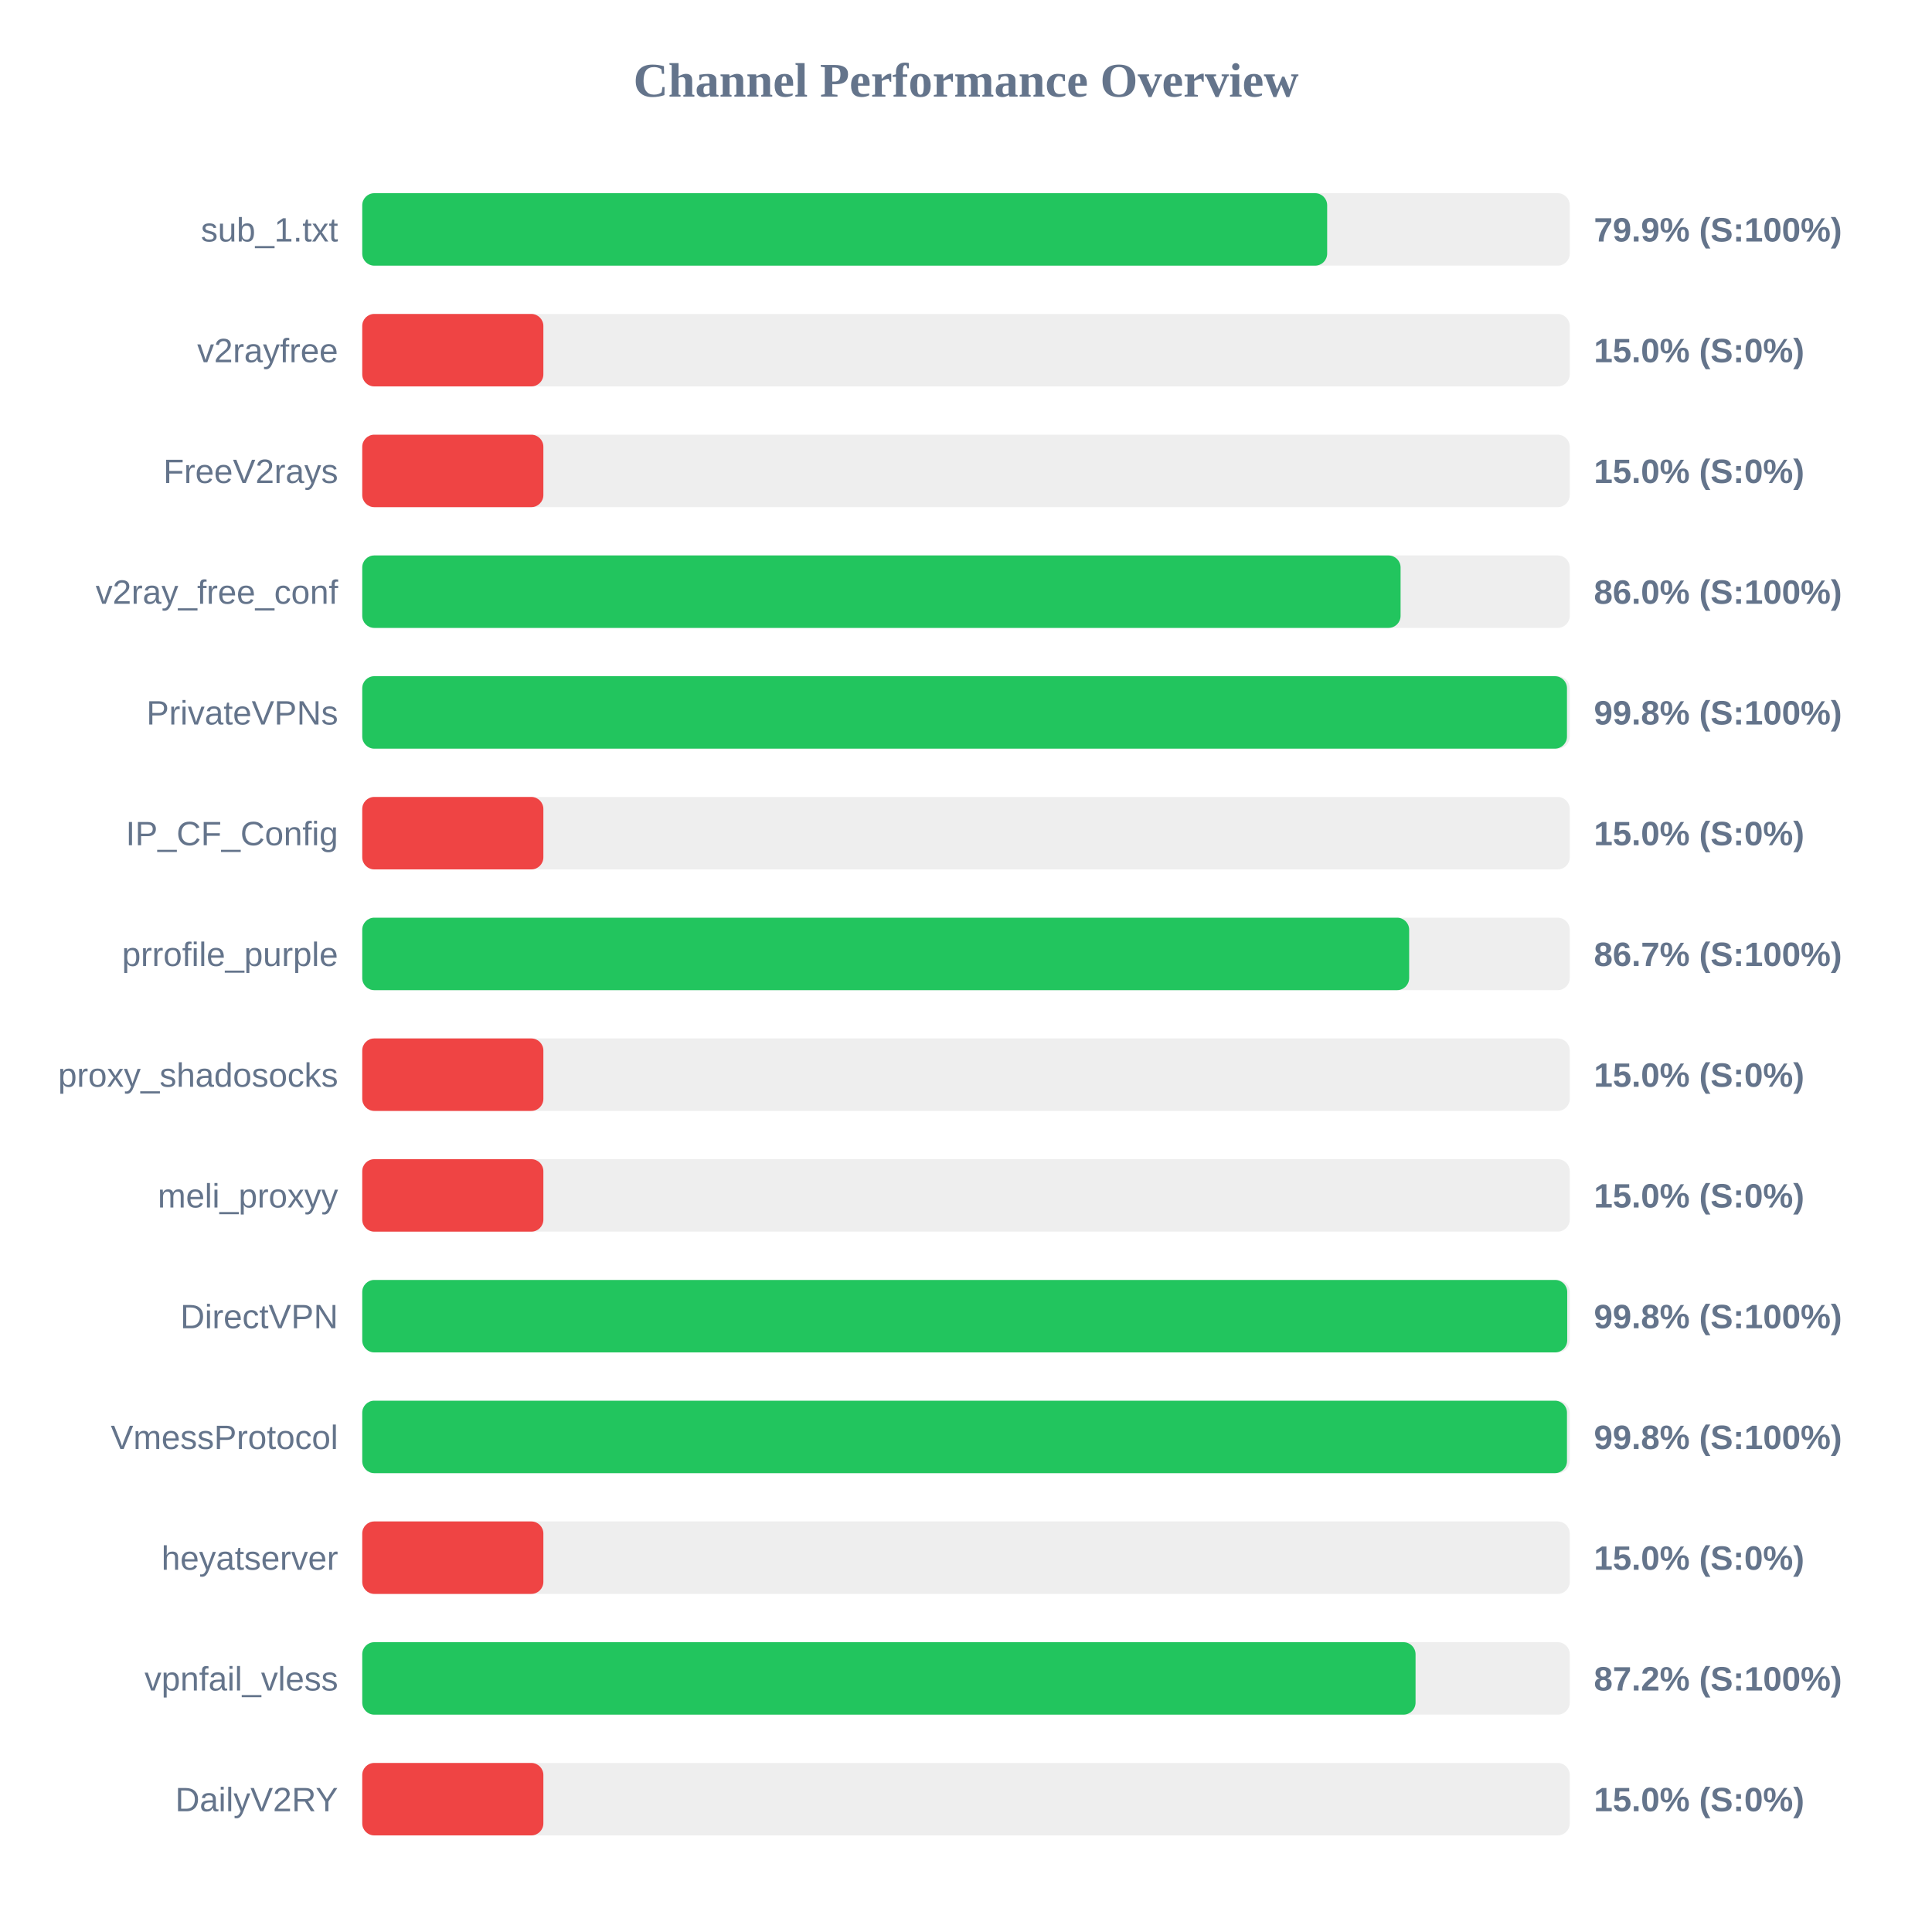
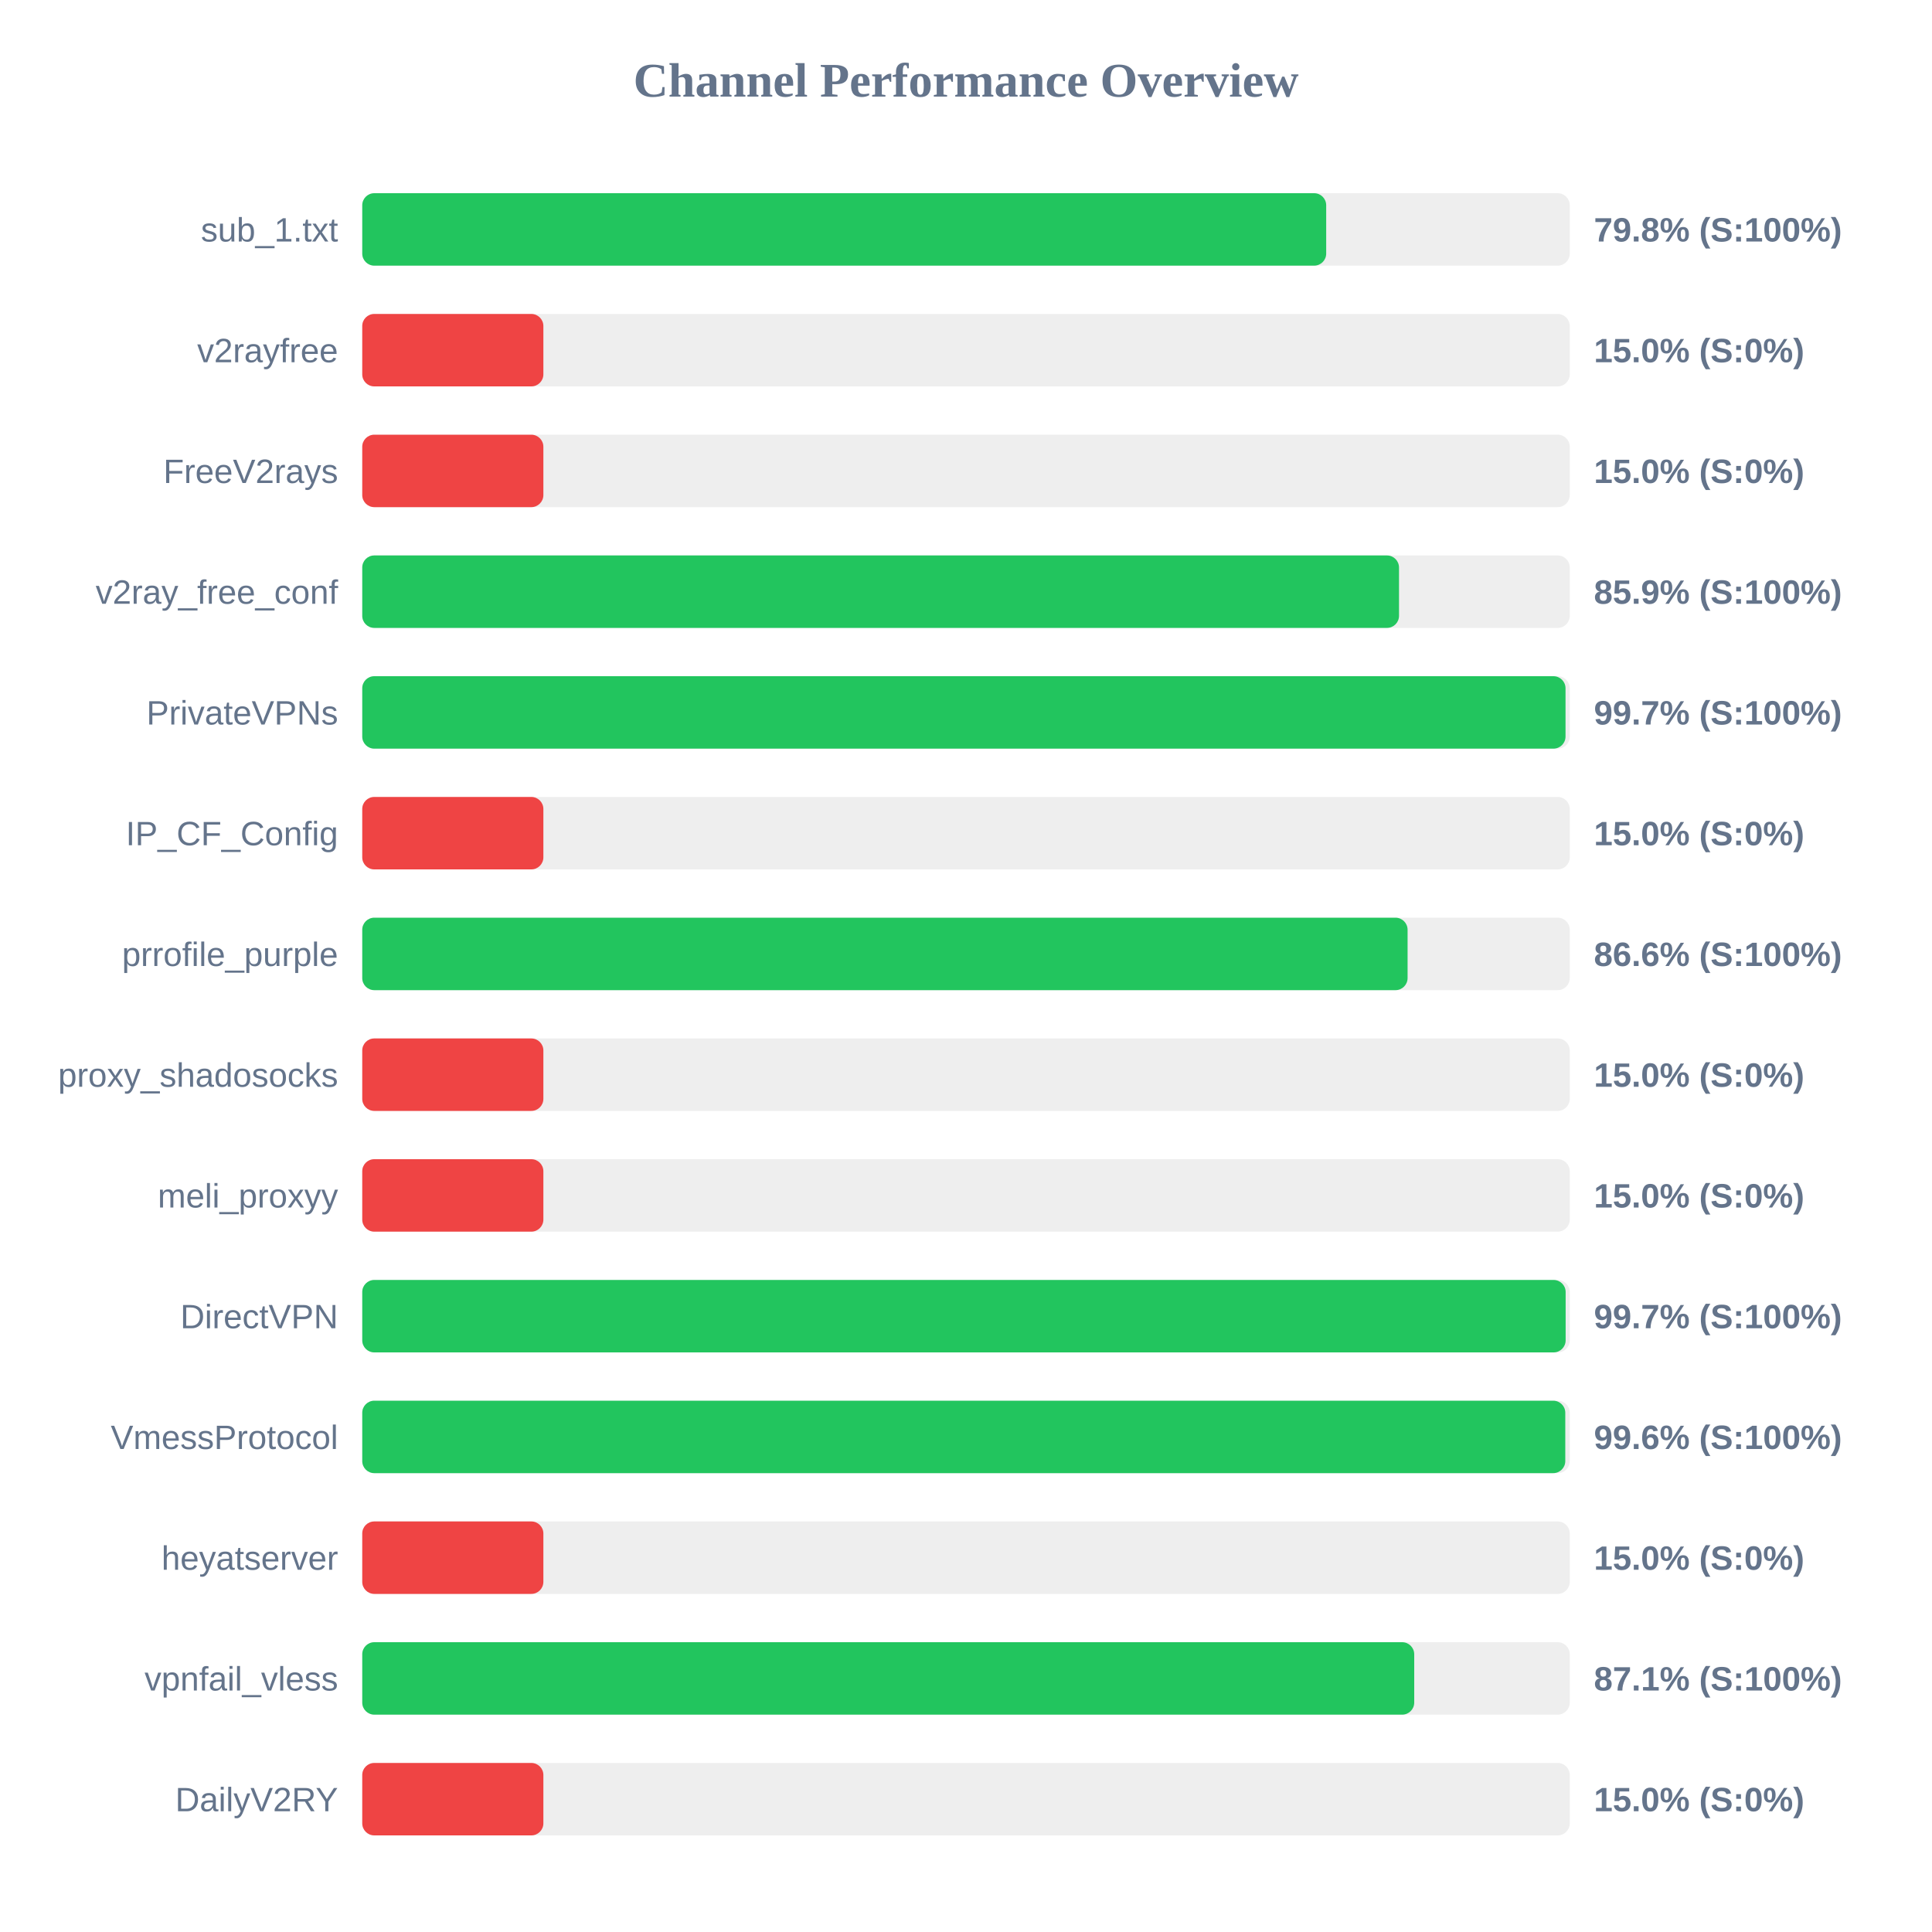
<svg xmlns="http://www.w3.org/2000/svg" width="800" height="800" version="1.1">
  <style>
        .row { font: 14px Arial; fill: #64748b; }
        .score { font: bold 14px Arial; fill: #64748b; }
    </style>
  <text x="400" y="40" text-anchor="middle" font-size="20px" font-weight="bold" fill="#64748b">Channel Performance Overview</text>
  <rect x="150" y="80" width="500" height="30" fill="#eee" rx="5" />
-   <rect x="150" y="80" width="399.55" height="30" fill="#22c55e" rx="5" />
+   <rect x="150" y="80" width="399.15" height="30" fill="#22c55e" rx="5" />
  <text x="140" y="100" text-anchor="end" class="row">sub_1.txt</text>
-   <text x="660" y="100" text-anchor="start" class="score">79.9% (S:100%)</text>
+   <text x="660" y="100" text-anchor="start" class="score">79.8% (S:100%)</text>
  <rect x="150" y="130" width="500" height="30" fill="#eee" rx="5" />
  <rect x="150" y="130" width="75.0" height="30" fill="#ef4444" rx="5" />
  <text x="140" y="150" text-anchor="end" class="row">v2rayfree</text>
  <text x="660" y="150" text-anchor="start" class="score">15.0% (S:0%)</text>
  <rect x="150" y="180" width="500" height="30" fill="#eee" rx="5" />
  <rect x="150" y="180" width="75.0" height="30" fill="#ef4444" rx="5" />
  <text x="140" y="200" text-anchor="end" class="row">FreeV2rays</text>
  <text x="660" y="200" text-anchor="start" class="score">15.0% (S:0%)</text>
  <rect x="150" y="230" width="500" height="30" fill="#eee" rx="5" />
-   <rect x="150" y="230" width="429.95" height="30" fill="#22c55e" rx="5" />
+   <rect x="150" y="230" width="429.3" height="30" fill="#22c55e" rx="5" />
  <text x="140" y="250" text-anchor="end" class="row">v2ray_free_conf</text>
-   <text x="660" y="250" text-anchor="start" class="score">86.0% (S:100%)</text>
+   <text x="660" y="250" text-anchor="start" class="score">85.9% (S:100%)</text>
  <rect x="150" y="280" width="500" height="30" fill="#eee" rx="5" />
-   <rect x="150" y="280" width="498.85" height="30" fill="#22c55e" rx="5" />
+   <rect x="150" y="280" width="498.25" height="30" fill="#22c55e" rx="5" />
  <text x="140" y="300" text-anchor="end" class="row">PrivateVPNs</text>
-   <text x="660" y="300" text-anchor="start" class="score">99.8% (S:100%)</text>
+   <text x="660" y="300" text-anchor="start" class="score">99.7% (S:100%)</text>
  <rect x="150" y="330" width="500" height="30" fill="#eee" rx="5" />
  <rect x="150" y="330" width="75.0" height="30" fill="#ef4444" rx="5" />
  <text x="140" y="350" text-anchor="end" class="row">IP_CF_Config</text>
  <text x="660" y="350" text-anchor="start" class="score">15.0% (S:0%)</text>
  <rect x="150" y="380" width="500" height="30" fill="#eee" rx="5" />
-   <rect x="150" y="380" width="433.5" height="30" fill="#22c55e" rx="5" />
+   <rect x="150" y="380" width="432.85" height="30" fill="#22c55e" rx="5" />
  <text x="140" y="400" text-anchor="end" class="row">prrofile_purple</text>
-   <text x="660" y="400" text-anchor="start" class="score">86.7% (S:100%)</text>
+   <text x="660" y="400" text-anchor="start" class="score">86.6% (S:100%)</text>
  <rect x="150" y="430" width="500" height="30" fill="#eee" rx="5" />
  <rect x="150" y="430" width="75.0" height="30" fill="#ef4444" rx="5" />
  <text x="140" y="450" text-anchor="end" class="row">proxy_shadosocks</text>
  <text x="660" y="450" text-anchor="start" class="score">15.0% (S:0%)</text>
  <rect x="150" y="480" width="500" height="30" fill="#eee" rx="5" />
  <rect x="150" y="480" width="75.0" height="30" fill="#ef4444" rx="5" />
  <text x="140" y="500" text-anchor="end" class="row">meli_proxyy</text>
  <text x="660" y="500" text-anchor="start" class="score">15.0% (S:0%)</text>
  <rect x="150" y="530" width="500" height="30" fill="#eee" rx="5" />
-   <rect x="150" y="530" width="498.95" height="30" fill="#22c55e" rx="5" />
+   <rect x="150" y="530" width="498.3" height="30" fill="#22c55e" rx="5" />
  <text x="140" y="550" text-anchor="end" class="row">DirectVPN</text>
-   <text x="660" y="550" text-anchor="start" class="score">99.8% (S:100%)</text>
+   <text x="660" y="550" text-anchor="start" class="score">99.7% (S:100%)</text>
  <rect x="150" y="580" width="500" height="30" fill="#eee" rx="5" />
-   <rect x="150" y="580" width="498.85" height="30" fill="#22c55e" rx="5" />
+   <rect x="150" y="580" width="498.15" height="30" fill="#22c55e" rx="5" />
  <text x="140" y="600" text-anchor="end" class="row">VmessProtocol</text>
-   <text x="660" y="600" text-anchor="start" class="score">99.8% (S:100%)</text>
+   <text x="660" y="600" text-anchor="start" class="score">99.6% (S:100%)</text>
  <rect x="150" y="630" width="500" height="30" fill="#eee" rx="5" />
  <rect x="150" y="630" width="75.0" height="30" fill="#ef4444" rx="5" />
  <text x="140" y="650" text-anchor="end" class="row">heyatserver</text>
  <text x="660" y="650" text-anchor="start" class="score">15.0% (S:0%)</text>
  <rect x="150" y="680" width="500" height="30" fill="#eee" rx="5" />
-   <rect x="150" y="680" width="436.15" height="30" fill="#22c55e" rx="5" />
+   <rect x="150" y="680" width="435.6" height="30" fill="#22c55e" rx="5" />
  <text x="140" y="700" text-anchor="end" class="row">vpnfail_vless</text>
-   <text x="660" y="700" text-anchor="start" class="score">87.2% (S:100%)</text>
+   <text x="660" y="700" text-anchor="start" class="score">87.1% (S:100%)</text>
  <rect x="150" y="730" width="500" height="30" fill="#eee" rx="5" />
  <rect x="150" y="730" width="75.0" height="30" fill="#ef4444" rx="5" />
  <text x="140" y="750" text-anchor="end" class="row">DailyV2RY</text>
  <text x="660" y="750" text-anchor="start" class="score">15.0% (S:0%)</text>
</svg>
